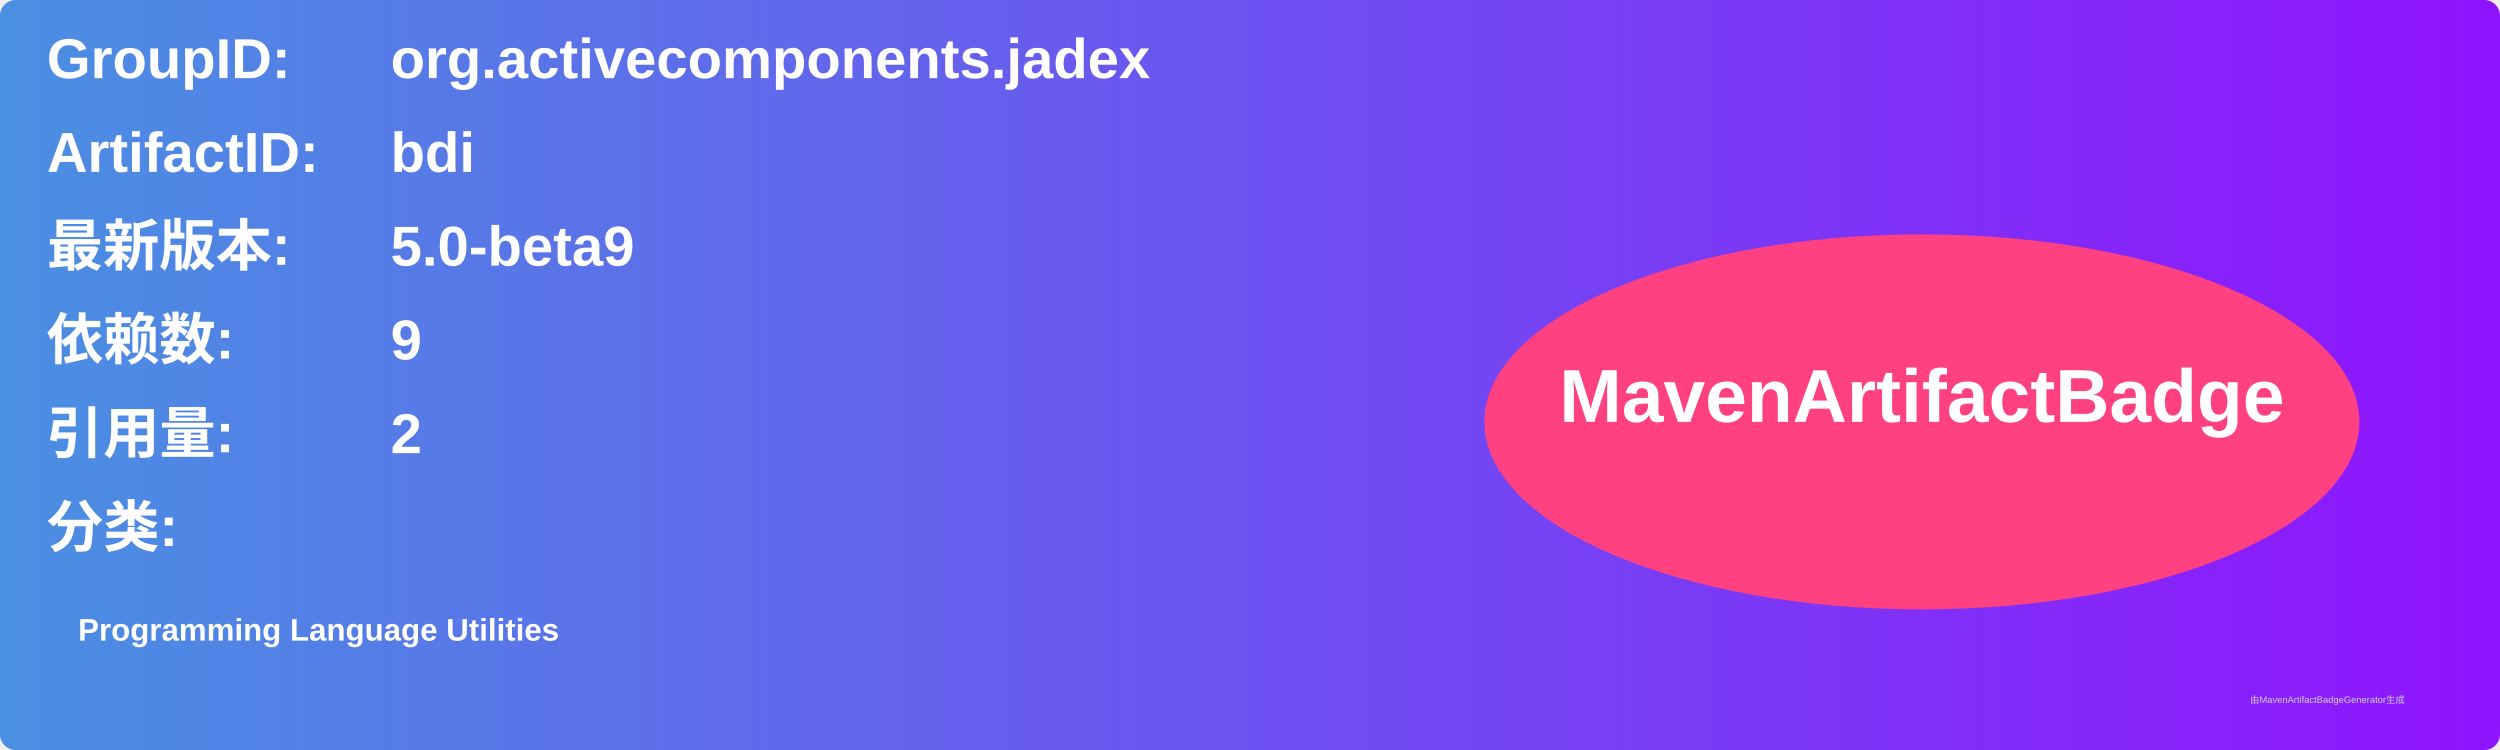
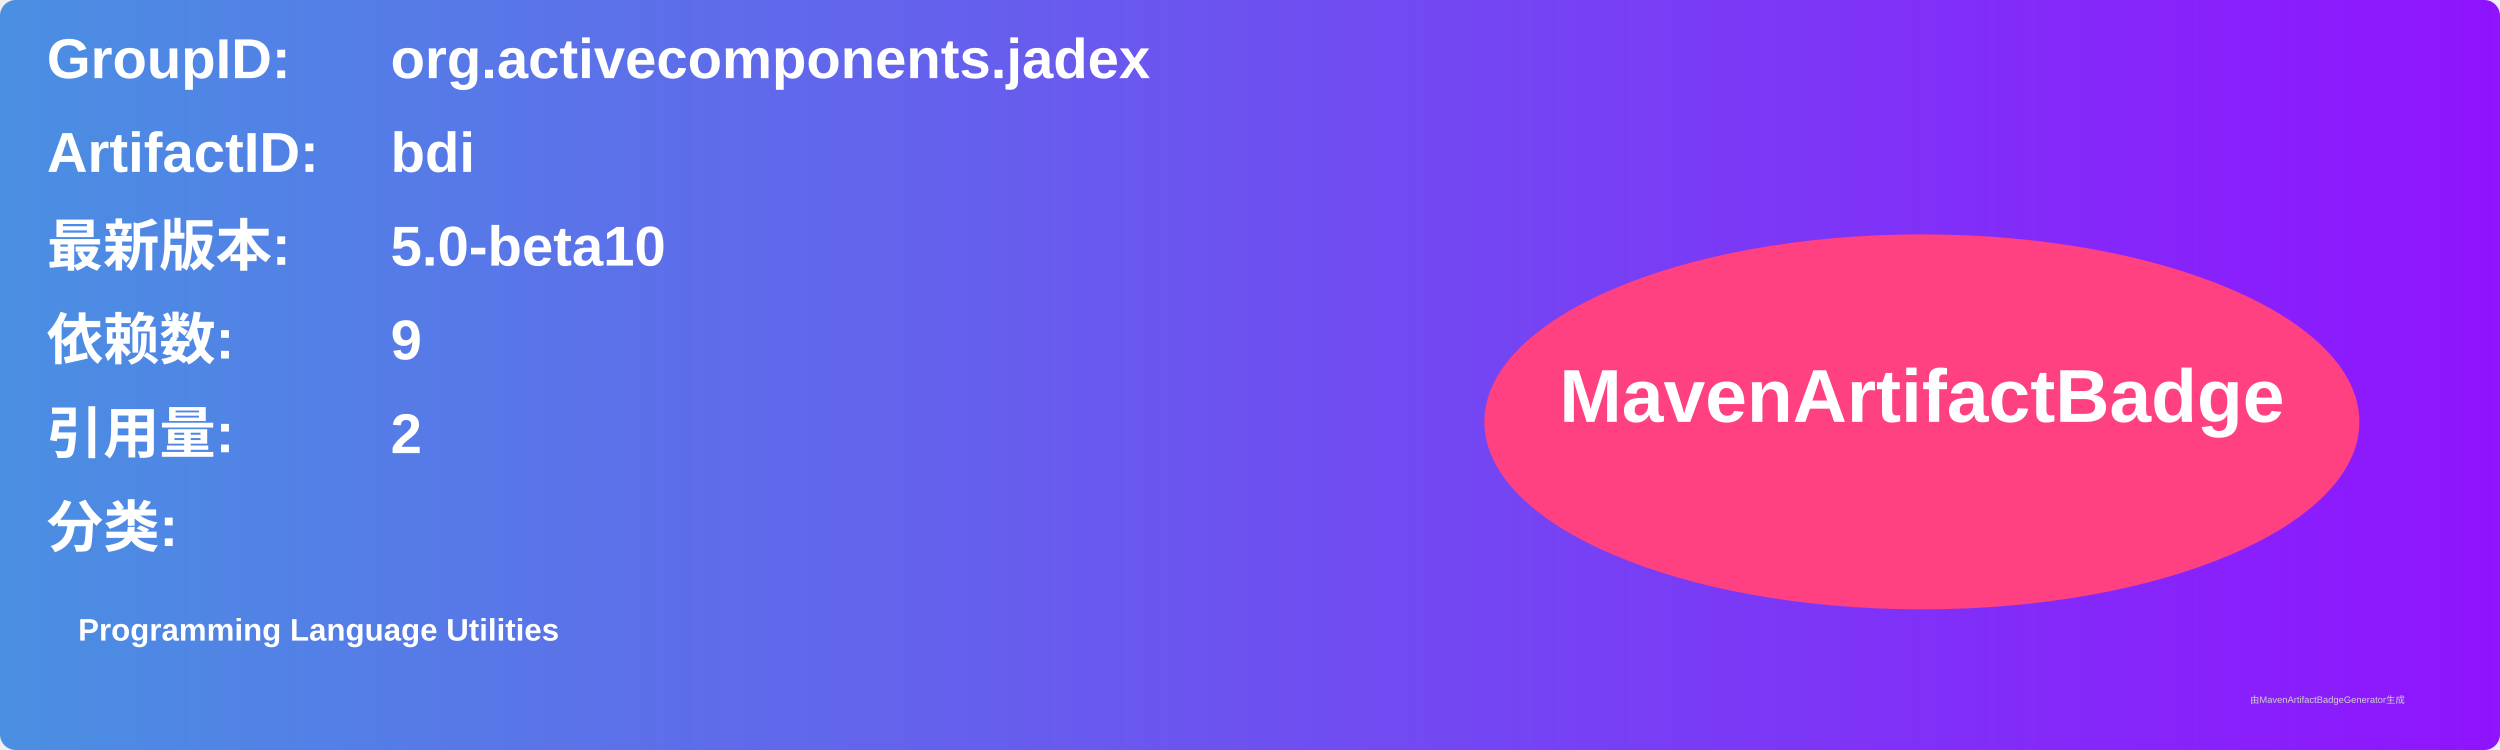
<svg xmlns="http://www.w3.org/2000/svg" width="800" height="240" viewBox="0 0 800 240">
  <linearGradient id="grad" x1="0%" y1="0%" x2="100%" y2="0%">
    <stop offset="0%" stop-color="#4a90e2" />
    <stop offset="100%" stop-color="#9013fe" />
  </linearGradient>
  <rect width="100%" height="100%" rx="5" ry="5" fill="url(#grad)" />
  <g transform="translate(15, 15)">
    <text x="0" y="10" font-family="Arial" font-size="18" fill="white" font-weight="bold" width="260">GroupID:</text>
    <text x="110" y="10" font-family="Arial" font-size="18" fill="white" font-weight="bold" width="460">org.activecomponents.jadex</text>
    <text x="0" y="40" font-family="Arial" font-size="18" fill="white" font-weight="bold" width="260">ArtifactID:</text>
    <text x="110" y="40" font-family="Arial" font-size="18" fill="white" font-weight="bold" width="460">bdi</text>
    <text x="0" y="70" font-family="Arial" font-size="18" fill="white" font-weight="bold">最新版本:</text>
    <text x="110" y="70" font-family="Arial" font-size="18" fill="white" font-weight="bold">
-       <tspan font-weight="bold">5.0-beta9</tspan>
+       <tspan font-weight="bold">5.0-beta10</tspan>
    </text>
    <text x="0" y="100" font-family="Arial" font-size="18" fill="white" font-weight="bold">依赖数: </text>
    <text x="110" y="100" font-family="Arial" font-size="18" fill="white">
      <tspan font-weight="bold">9</tspan>
    </text>
    <text x="0" y="130" font-family="Arial" font-size="18" fill="white" font-weight="bold">引用量: </text>
    <text x="110" y="130" font-family="Arial" font-size="18" fill="white">
      <tspan font-weight="bold">2</tspan>
    </text>
    <text x="0" y="160" font-family="Arial" font-size="18" fill="white" font-weight="bold">分类:</text>
    <text x="10" y="190" font-family="Arial" font-size="10" fill="white">
      <tspan font-weight="bold">Programming Language Utilities</tspan>
    </text>
    <ellipse cx="600" cy="120" rx="140" ry="60" fill="#ff4081" />
    <text x="600" y="120" text-anchor="middle" font-family="Arial" font-size="24" fill="white" font-weight="bold">MavenArtifactBadge</text>
  </g>
  <text x="720" y="225" font-family="Arial" font-size="3" fill="#d0d0d0">由MavenArtifactBadgeGenerator生成</text>
</svg>
